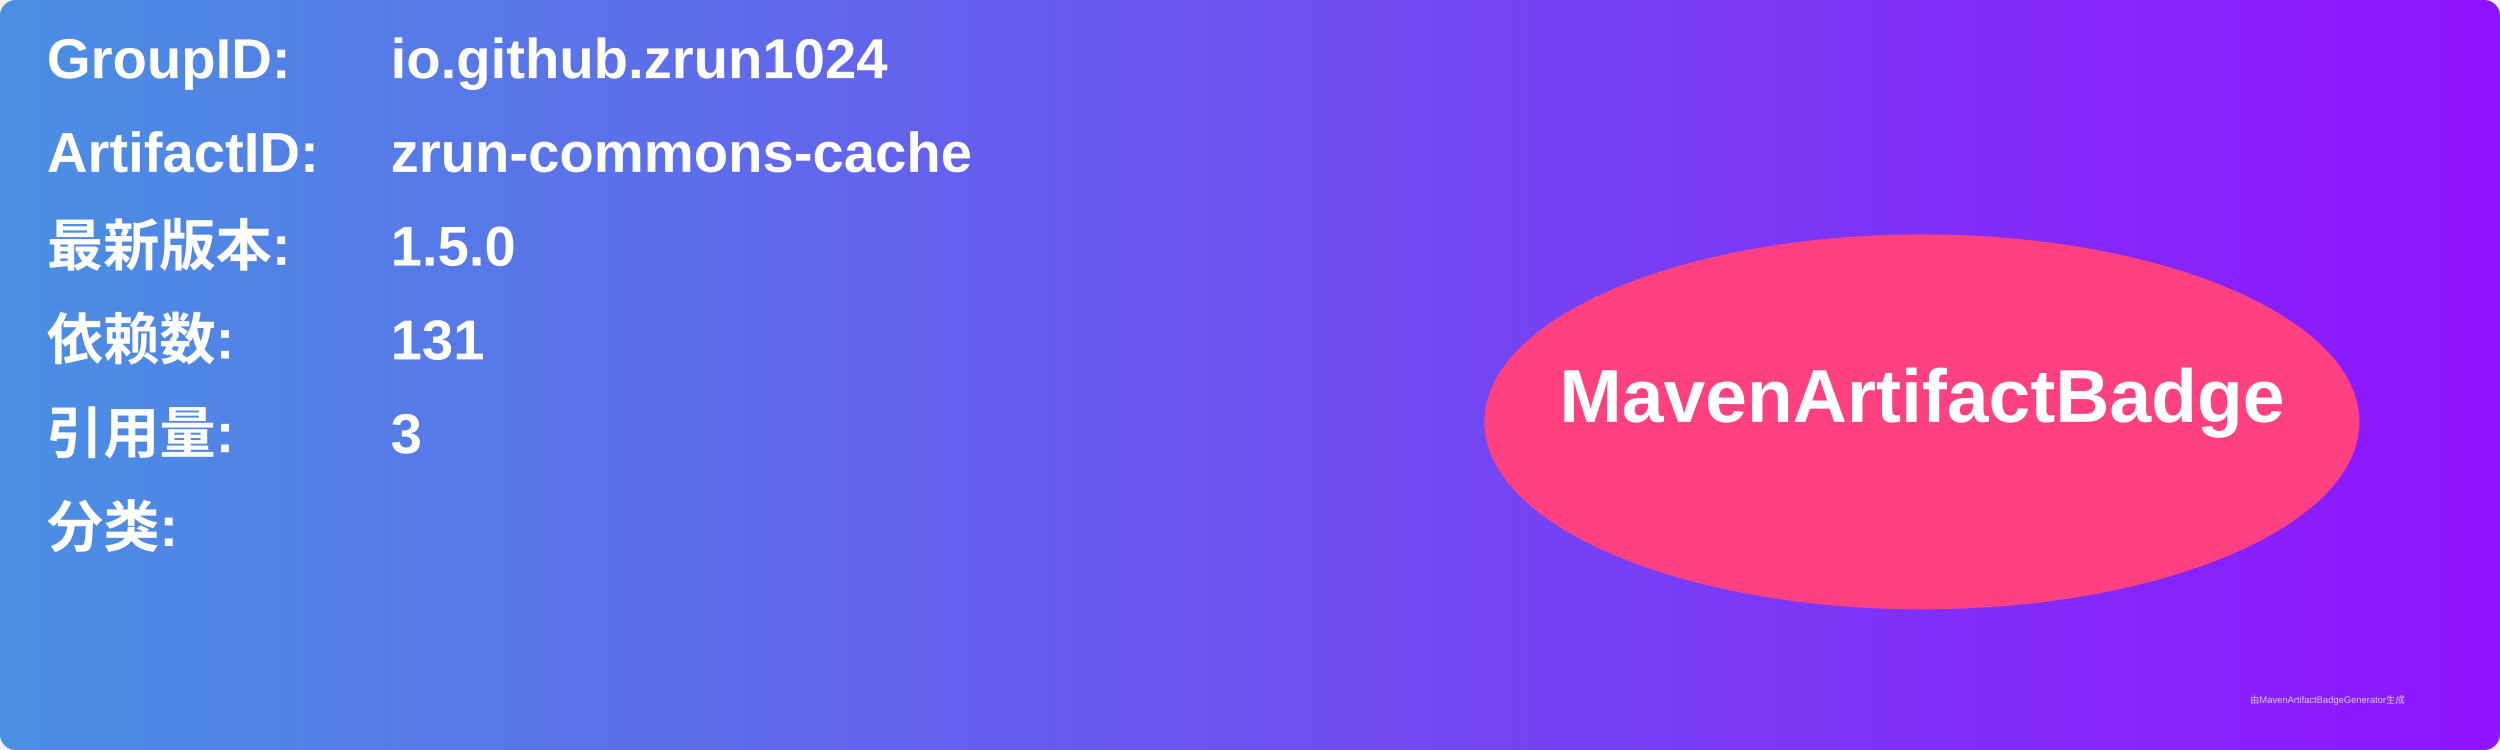
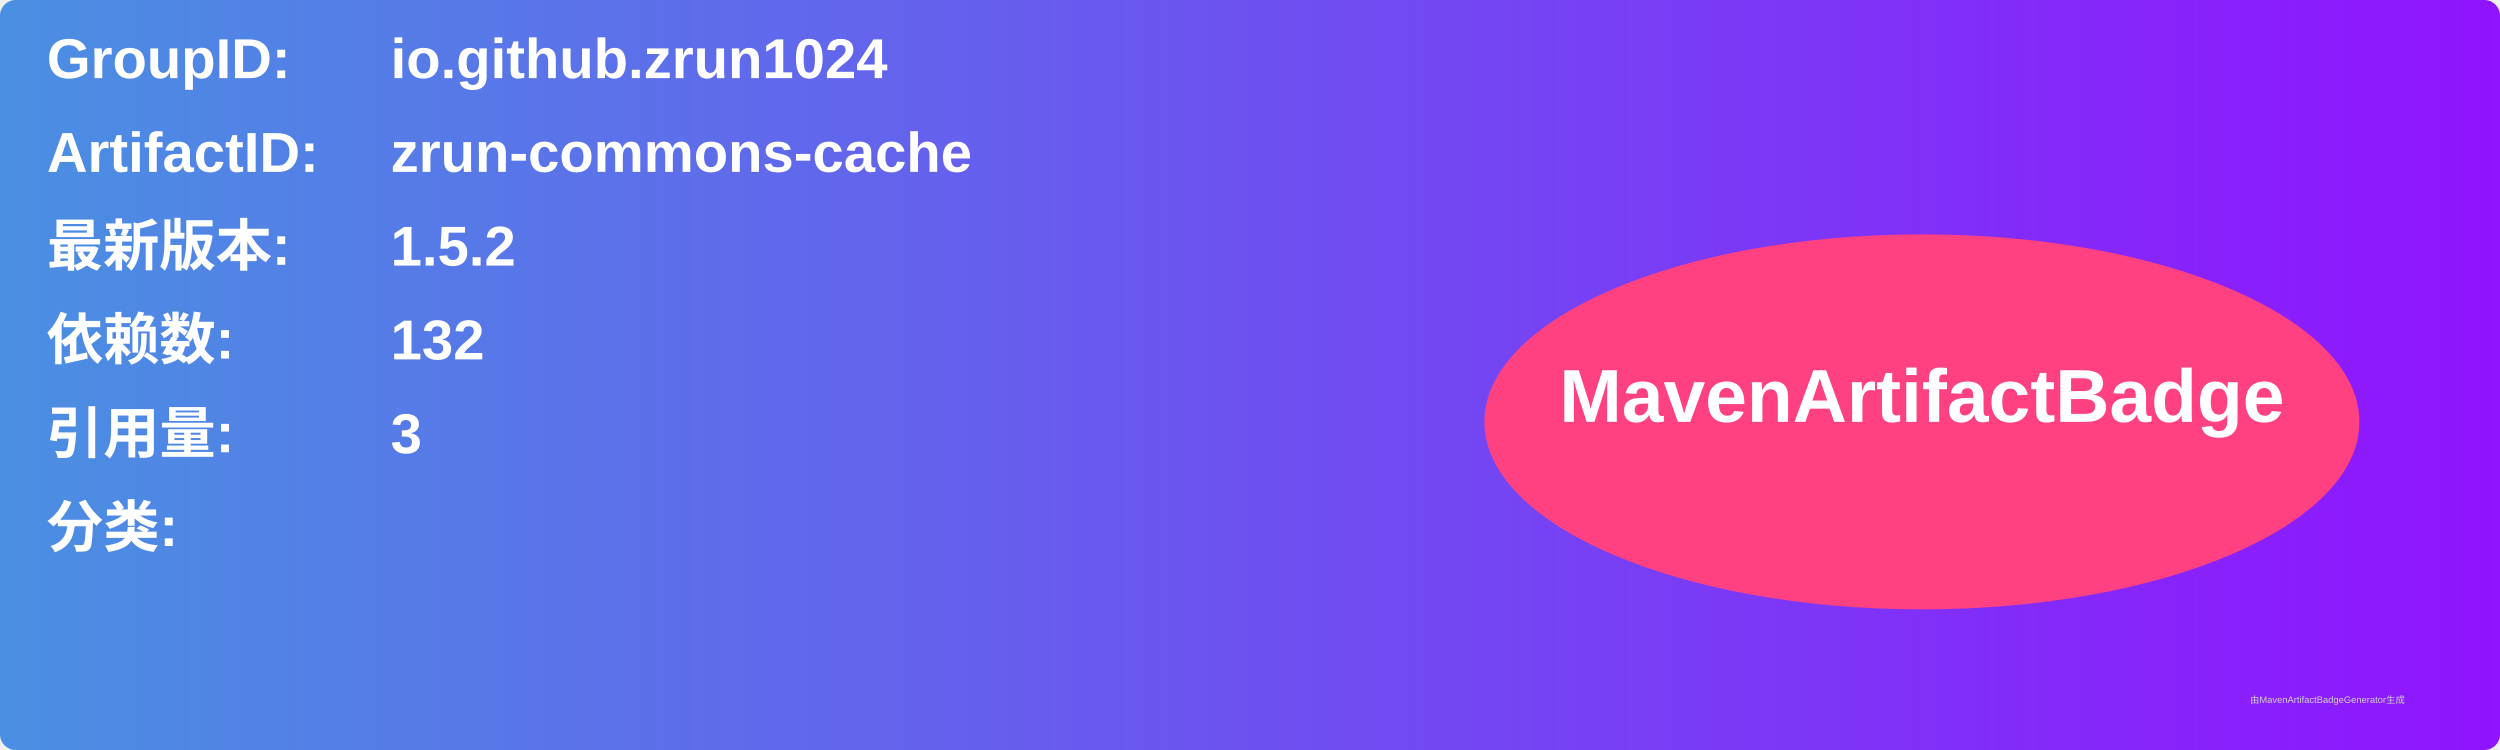
<svg xmlns="http://www.w3.org/2000/svg" width="800" height="240" viewBox="0 0 800 240">
  <linearGradient id="grad" x1="0%" y1="0%" x2="100%" y2="0%">
    <stop offset="0%" stop-color="#4a90e2" />
    <stop offset="100%" stop-color="#9013fe" />
  </linearGradient>
  <rect width="100%" height="100%" rx="5" ry="5" fill="url(#grad)" />
  <g transform="translate(15, 15)">
    <text x="0" y="10" font-family="Arial" font-size="18" fill="white" font-weight="bold" width="260">GroupID:</text>
    <text x="110" y="10" font-family="Arial" font-size="18" fill="white" font-weight="bold" width="460">io.github.zrun1024</text>
    <text x="0" y="40" font-family="Arial" font-size="18" fill="white" font-weight="bold" width="260">ArtifactID:</text>
    <text x="110" y="40" font-family="Arial" font-size="18" fill="white" font-weight="bold" width="460">zrun-commons-cache</text>
    <text x="0" y="70" font-family="Arial" font-size="18" fill="white" font-weight="bold">最新版本:</text>
    <text x="110" y="70" font-family="Arial" font-size="18" fill="white" font-weight="bold">
-       <tspan font-weight="bold">1.5.0</tspan>
+       <tspan font-weight="bold">1.5.2</tspan>
    </text>
    <text x="0" y="100" font-family="Arial" font-size="18" fill="white" font-weight="bold">依赖数: </text>
    <text x="110" y="100" font-family="Arial" font-size="18" fill="white">
-       <tspan font-weight="bold">131</tspan>
+       <tspan font-weight="bold">132</tspan>
    </text>
    <text x="0" y="130" font-family="Arial" font-size="18" fill="white" font-weight="bold">引用量: </text>
    <text x="110" y="130" font-family="Arial" font-size="18" fill="white">
      <tspan font-weight="bold">3</tspan>
    </text>
    <text x="0" y="160" font-family="Arial" font-size="18" fill="white" font-weight="bold">分类:</text>
    <text x="10" y="190" font-family="Arial" font-size="10" fill="white">
      <tspan font-weight="bold" />
    </text>
    <ellipse cx="600" cy="120" rx="140" ry="60" fill="#ff4081" />
    <text x="600" y="120" text-anchor="middle" font-family="Arial" font-size="24" fill="white" font-weight="bold">MavenArtifactBadge</text>
  </g>
  <text x="720" y="225" font-family="Arial" font-size="3" fill="#d0d0d0">由MavenArtifactBadgeGenerator生成</text>
</svg>
